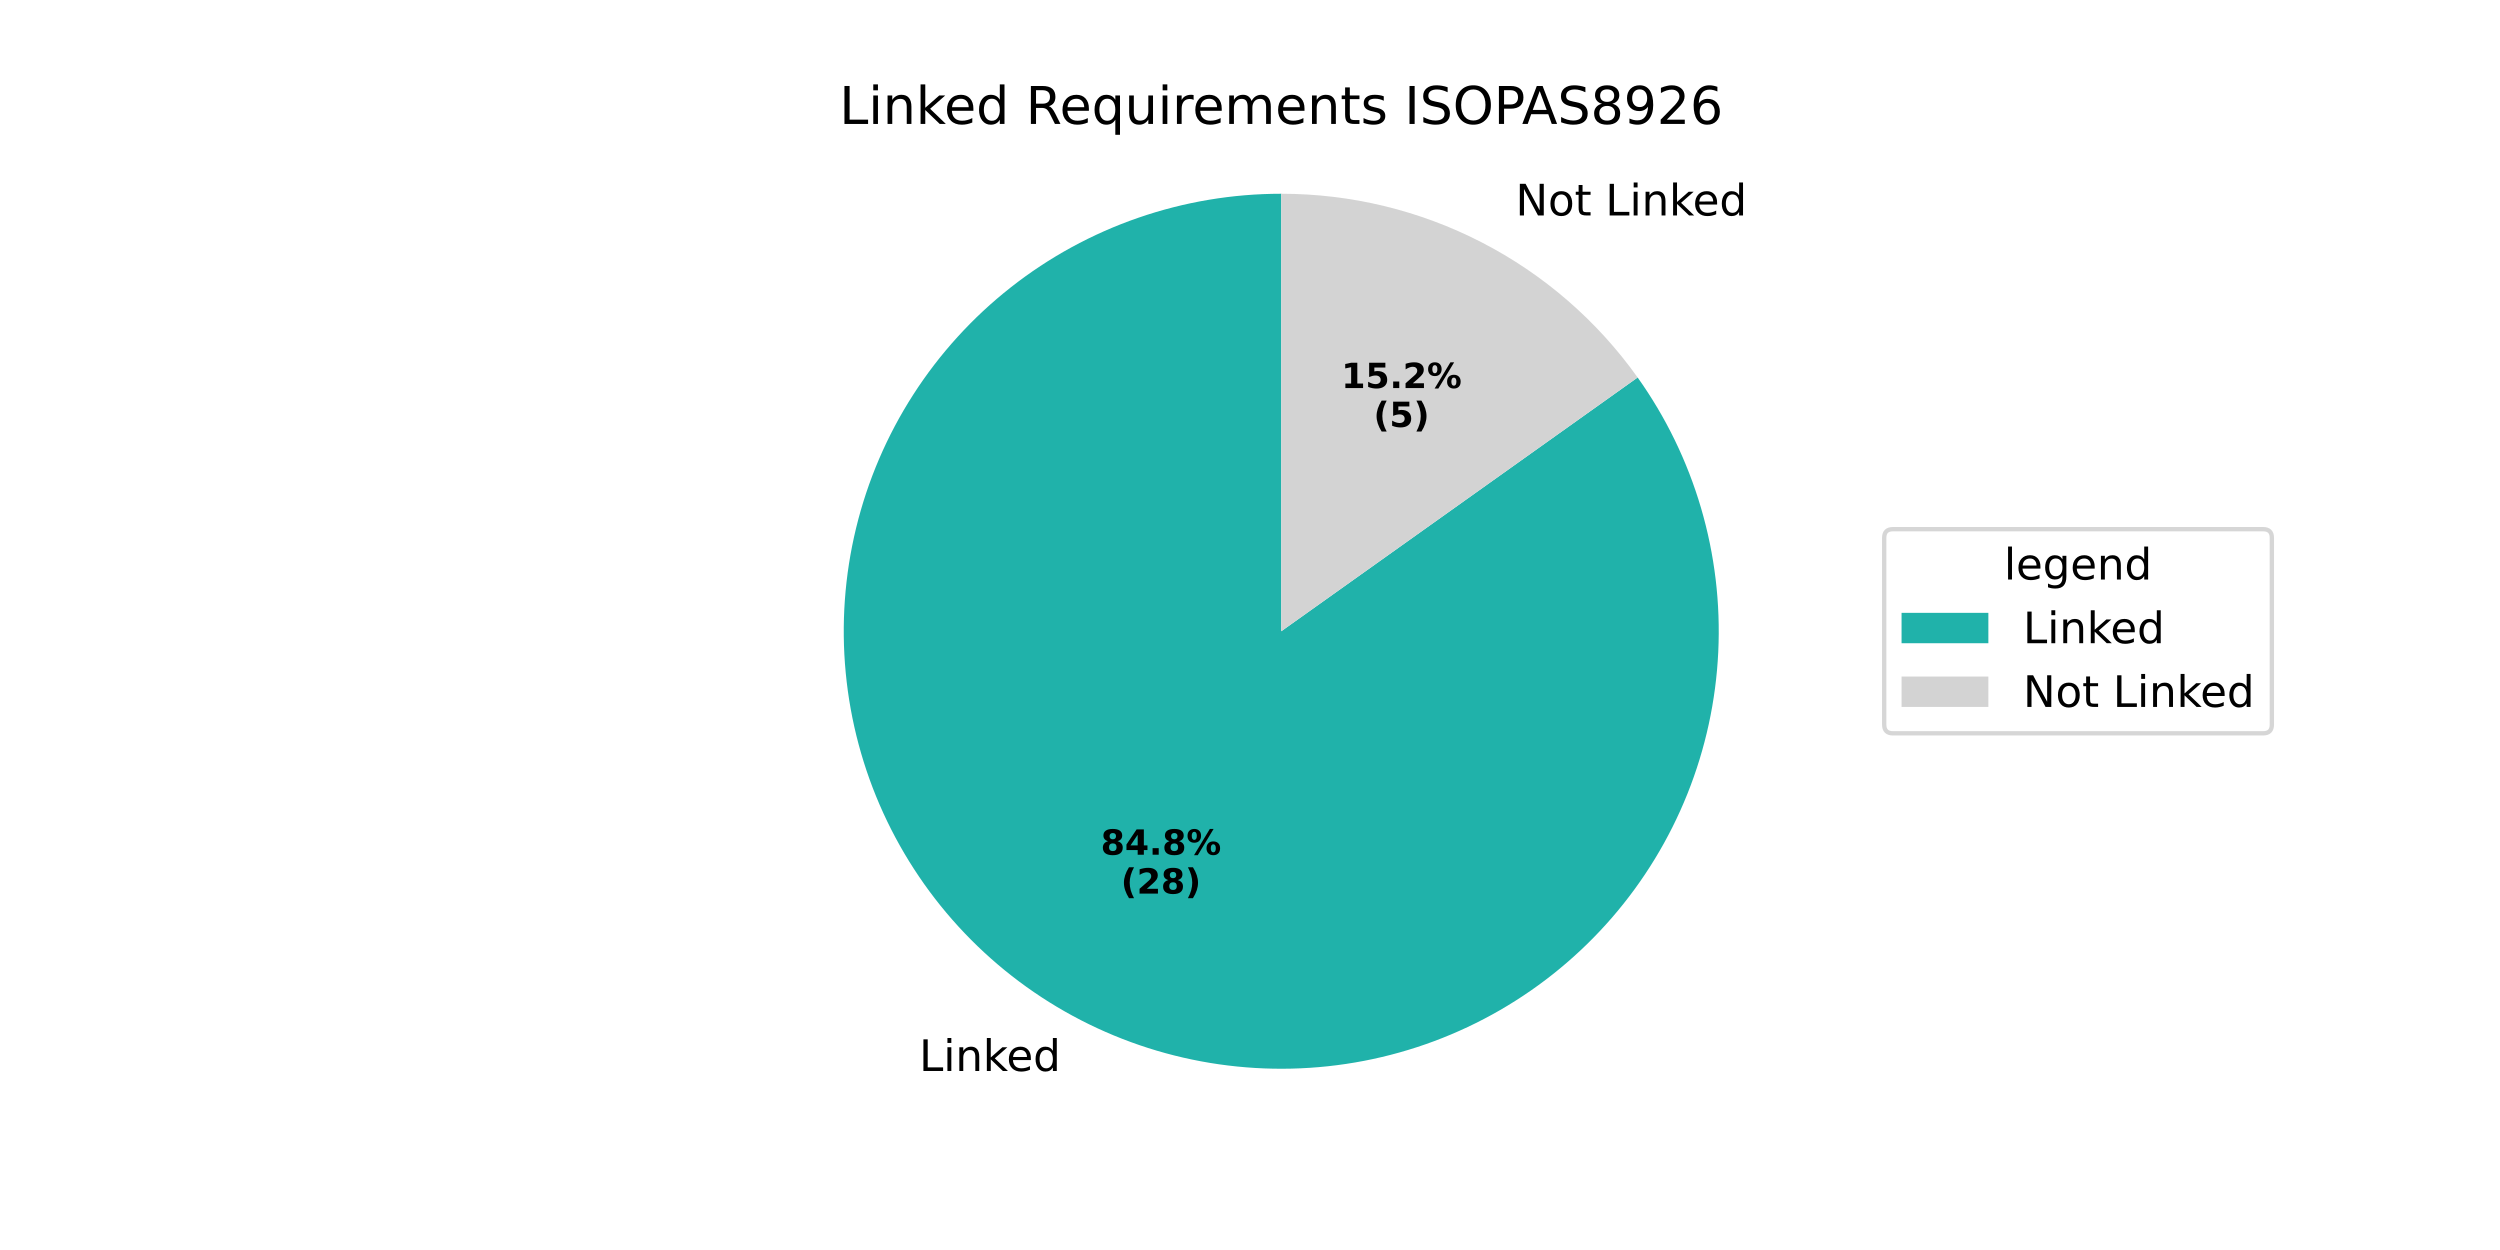
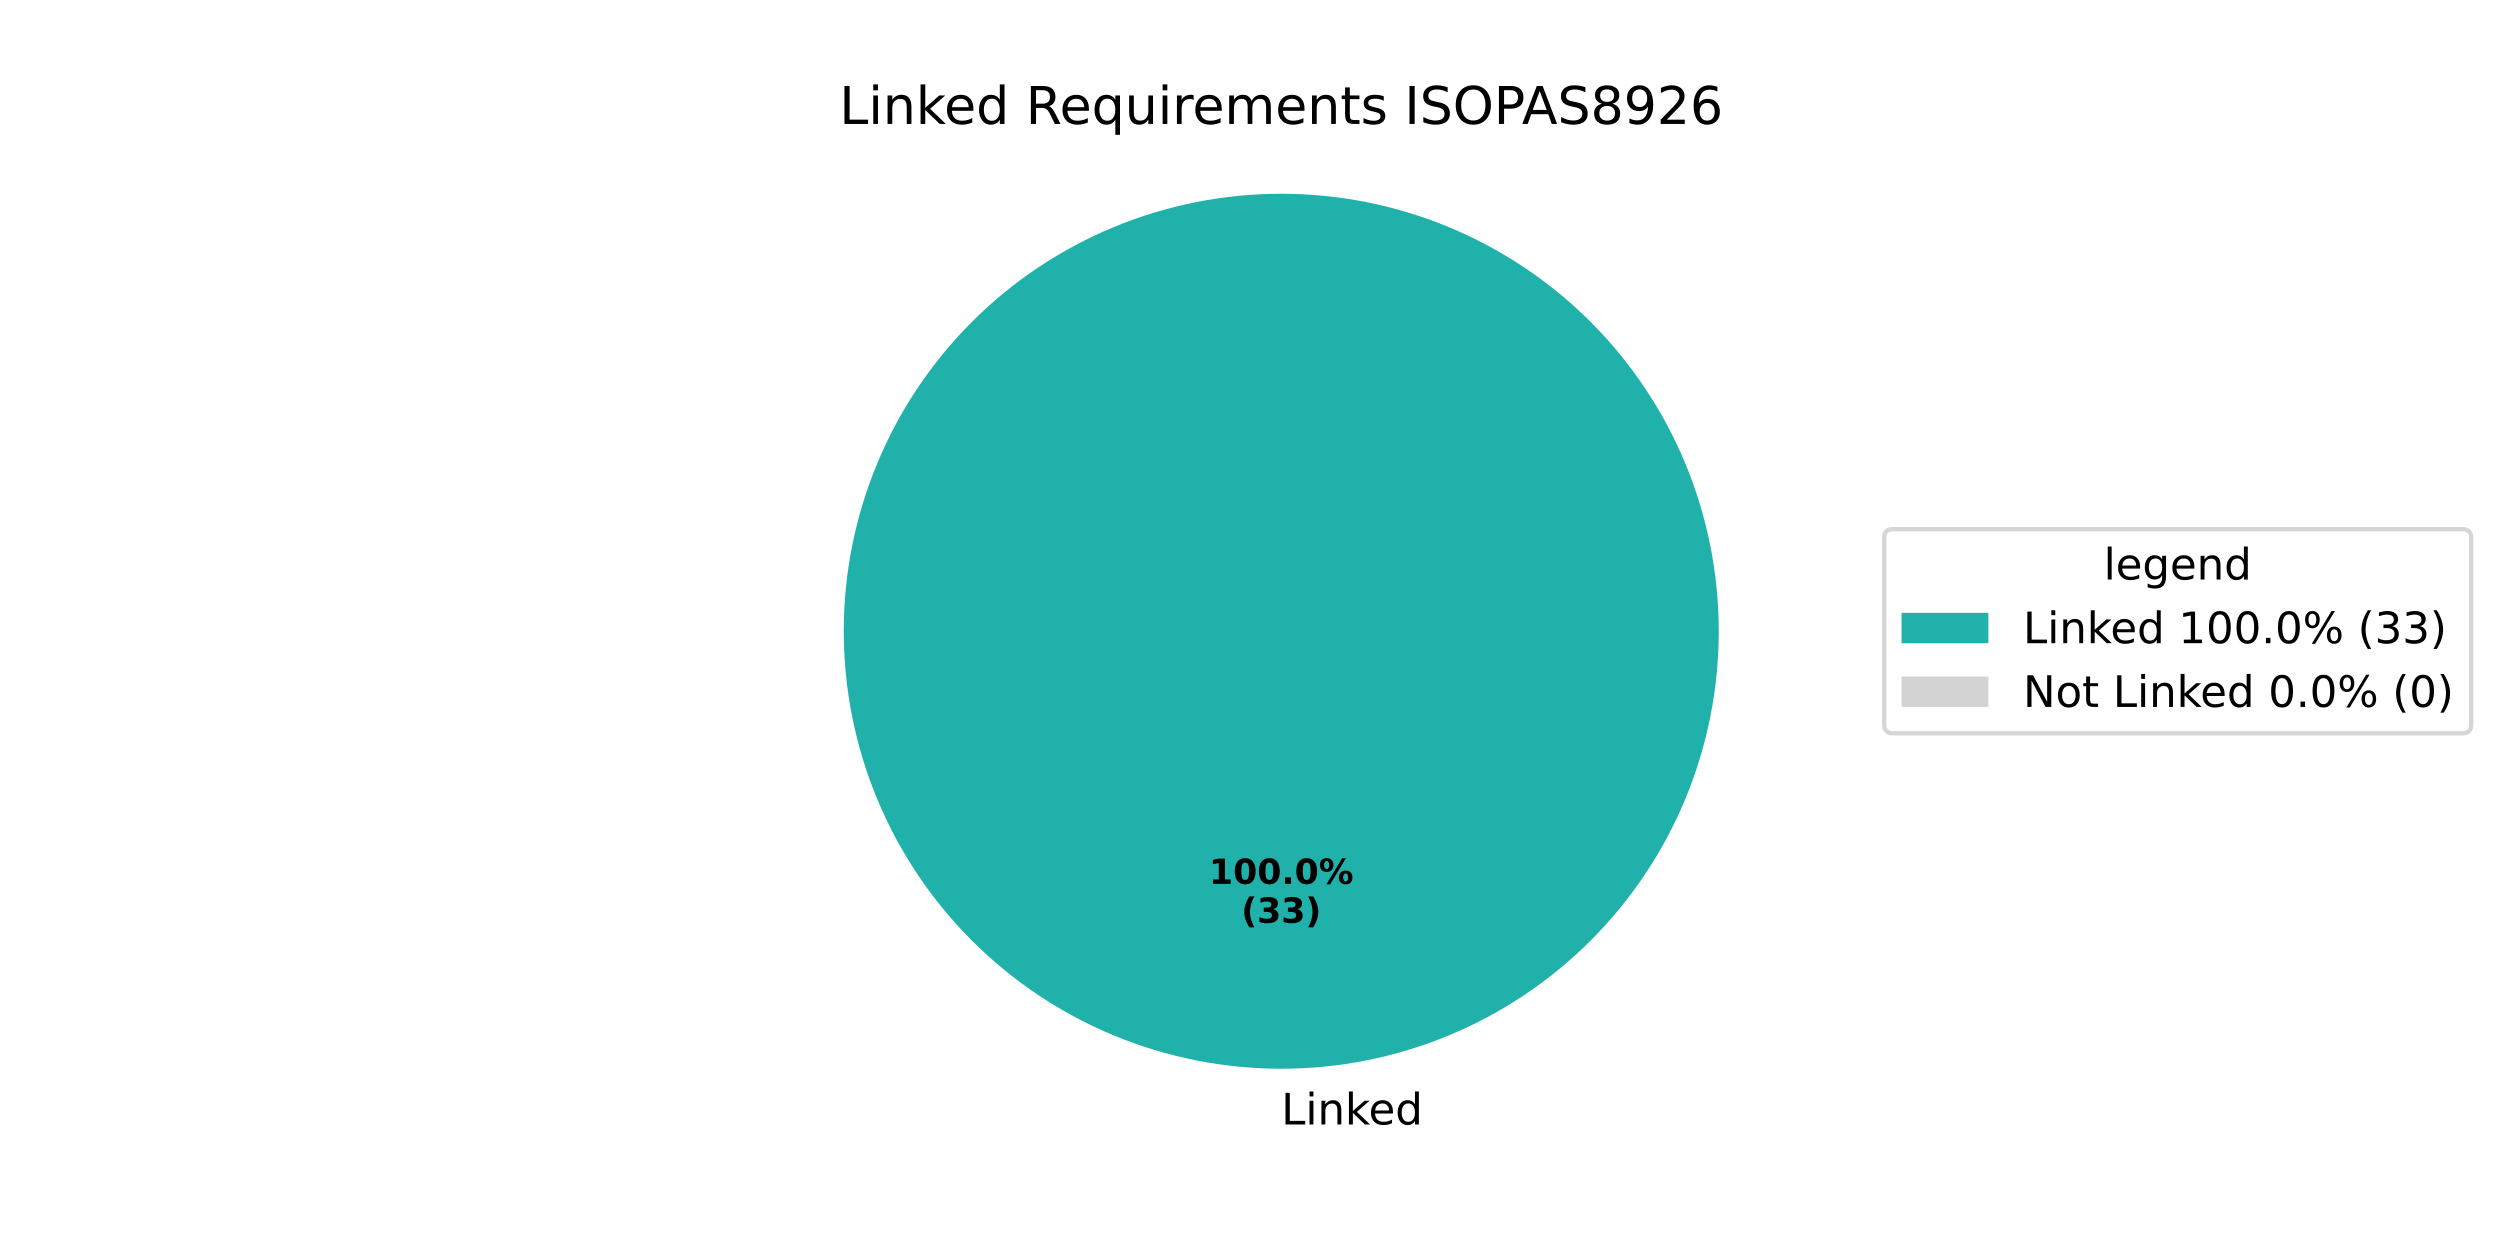
<svg xmlns="http://www.w3.org/2000/svg" xmlns:xlink="http://www.w3.org/1999/xlink" width="576pt" height="288pt" viewBox="0 0 576 288" version="1.1">
  <defs>
    <style type="text/css">*{stroke-linejoin: round; stroke-linecap: butt}</style>
  </defs>
  <g id="figure_1">
    <g id="patch_1">
      <path d="M 0 288  L 576 288  L 576 0  L 0 0  z " style="fill: #ffffff" />
    </g>
    <g id="axes_1">
      <g id="patch_2">
-         <path d="M 295.2 44.64  C 283.979 44.64 272.836 46.514 262.232 50.184  C 251.627 53.854 241.71 59.269 232.89 66.206  C 224.069 73.142 216.468 81.503 210.402 90.943  C 204.335 100.383 199.887 110.77 197.241 121.676  C 194.596 132.581 193.79 143.851 194.856 155.022  C 195.923 166.192 198.848 177.107 203.509 187.314  C 208.171 197.521 214.504 206.879 222.248 215  C 229.991 223.121 239.037 229.893 249.011 235.035  C 258.985 240.177 269.748 243.617 280.855 245.214  C 291.962 246.811 303.258 246.542 314.277 244.418  C 325.295 242.295 335.882 238.346 345.6 232.735  C 355.318 227.125 364.031 219.93 371.38 211.45  C 378.728 202.969 384.609 193.321 388.779 182.904  C 392.95 172.486 395.352 161.445 395.886 150.236  C 396.42 139.028 395.078 127.808 391.917 117.041  C 388.755 106.275 383.818 96.111 377.309 86.97  L 295.2 145.44  z " style="fill: #20b2aa" />
+         <path d="M 396 145.44  C 396 132.203 393.393 119.095 388.327 106.866  C 383.262 94.636 375.836 83.524 366.476 74.164  C 357.116 64.804 346.004 57.378 333.774 52.313  C 321.545 47.247 308.437 44.64 295.2 44.64  C 281.963 44.64 268.855 47.247 256.626 52.313  C 244.396 57.378 233.284 64.804 223.924 74.164  C 214.564 83.524 207.138 94.636 202.073 106.866  C 197.007 119.095 194.4 132.203 194.4 145.44  C 194.4 158.677 197.007 171.785 202.073 184.014  C 207.138 196.244 214.564 207.356 223.924 216.716  C 233.284 226.076 244.396 233.502 256.626 238.567  C 268.855 243.633 281.963 246.24 295.2 246.24  C 308.437 246.24 321.545 243.633 333.774 238.567  C 346.004 233.502 357.116 226.076 366.476 216.716  C 375.836 207.356 383.262 196.244 388.327 184.014  C 393.393 171.785 396 158.677 396 145.44  M 295.2 145.44  z " style="fill: #20b2aa" />
      </g>
      <g id="patch_3">
-         <path d="M 377.309 86.97  C 367.988 73.881 355.672 63.208 341.389 55.845  C 327.107 48.482 311.269 44.64 295.2 44.64  L 295.2 145.44  z " style="fill: #d3d3d3" />
+         <path d="M 295.2 44.64  C 295.2 44.64 295.2 44.64 295.2 44.64  L 295.2 145.44  z " style="fill: #d3d3d3" />
      </g>
      <g id="matplotlib.axis_1" />
      <g id="matplotlib.axis_2" />
      <g id="text_1">
-         <g transform="translate(211.7747 246.7535) scale(0.1 -0.1)">
+         <g transform="translate(295.2 259.0794) scale(0.1 -0.1)">
          <defs>
            <path id="DejaVuSans-4c" d="M 628 4666  L 1259 4666  L 1259 531  L 3531 531  L 3531 0  L 628 0  L 628 4666  z " transform="scale(0.015625)" />
            <path id="DejaVuSans-69" d="M 603 3500  L 1178 3500  L 1178 0  L 603 0  L 603 3500  z M 603 4863  L 1178 4863  L 1178 4134  L 603 4134  L 603 4863  z " transform="scale(0.015625)" />
            <path id="DejaVuSans-6e" d="M 3513 2113  L 3513 0  L 2938 0  L 2938 2094  Q 2938 2591 2744 2837  Q 2550 3084 2163 3084  Q 1697 3084 1428 2787  Q 1159 2491 1159 1978  L 1159 0  L 581 0  L 581 3500  L 1159 3500  L 1159 2956  Q 1366 3272 1645 3428  Q 1925 3584 2291 3584  Q 2894 3584 3203 3211  Q 3513 2838 3513 2113  z " transform="scale(0.015625)" />
            <path id="DejaVuSans-6b" d="M 581 4863  L 1159 4863  L 1159 1991  L 2875 3500  L 3609 3500  L 1753 1863  L 3688 0  L 2938 0  L 1159 1709  L 1159 0  L 581 0  L 581 4863  z " transform="scale(0.015625)" />
            <path id="DejaVuSans-65" d="M 3597 1894  L 3597 1613  L 953 1613  Q 991 1019 1311 708  Q 1631 397 2203 397  Q 2534 397 2845 478  Q 3156 559 3463 722  L 3463 178  Q 3153 47 2828 -22  Q 2503 -91 2169 -91  Q 1331 -91 842 396  Q 353 884 353 1716  Q 353 2575 817 3079  Q 1281 3584 2069 3584  Q 2775 3584 3186 3129  Q 3597 2675 3597 1894  z M 3022 2063  Q 3016 2534 2758 2815  Q 2500 3097 2075 3097  Q 1594 3097 1305 2825  Q 1016 2553 972 2059  L 3022 2063  z " transform="scale(0.015625)" />
            <path id="DejaVuSans-64" d="M 2906 2969  L 2906 4863  L 3481 4863  L 3481 0  L 2906 0  L 2906 525  Q 2725 213 2448 61  Q 2172 -91 1784 -91  Q 1150 -91 751 415  Q 353 922 353 1747  Q 353 2572 751 3078  Q 1150 3584 1784 3584  Q 2172 3584 2448 3432  Q 2725 3281 2906 2969  z M 947 1747  Q 947 1113 1208 752  Q 1469 391 1925 391  Q 2381 391 2643 752  Q 2906 1113 2906 1747  Q 2906 2381 2643 2742  Q 2381 3103 1925 3103  Q 1469 3103 1208 2742  Q 947 2381 947 1747  z " transform="scale(0.015625)" />
          </defs>
          <use xlink:href="#DejaVuSans-4c" />
          <use xlink:href="#DejaVuSans-69" transform="translate(55.71289 0)" />
          <use xlink:href="#DejaVuSans-6e" transform="translate(83.49609 0)" />
          <use xlink:href="#DejaVuSans-6b" transform="translate(146.875 0)" />
          <use xlink:href="#DejaVuSans-65" transform="translate(201.1602 0)" />
          <use xlink:href="#DejaVuSans-64" transform="translate(262.6836 0)" />
        </g>
      </g>
      <g id="text_2">
-         <g transform="translate(253.6096 196.9252) scale(0.08 -0.08)">
-           <defs>
-             <path id="DejaVuSans-Bold-38" d="M 2228 2088  Q 1891 2088 1709 1903  Q 1528 1719 1528 1375  Q 1528 1031 1709 848  Q 1891 666 2228 666  Q 2563 666 2741 848  Q 2919 1031 2919 1375  Q 2919 1722 2741 1905  Q 2563 2088 2228 2088  z M 1350 2484  Q 925 2613 709 2878  Q 494 3144 494 3541  Q 494 4131 934 4440  Q 1375 4750 2228 4750  Q 3075 4750 3515 4442  Q 3956 4134 3956 3541  Q 3956 3144 3739 2878  Q 3522 2613 3097 2484  Q 3572 2353 3814 2058  Q 4056 1763 4056 1313  Q 4056 619 3595 264  Q 3134 -91 2228 -91  Q 1319 -91 855 264  Q 391 619 391 1313  Q 391 1763 633 2058  Q 875 2353 1350 2484  z M 1631 3419  Q 1631 3141 1786 2991  Q 1941 2841 2228 2841  Q 2509 2841 2662 2991  Q 2816 3141 2816 3419  Q 2816 3697 2662 3845  Q 2509 3994 2228 3994  Q 1941 3994 1786 3844  Q 1631 3694 1631 3419  z " transform="scale(0.015625)" />
-             <path id="DejaVuSans-Bold-34" d="M 2356 3675  L 1038 1722  L 2356 1722  L 2356 3675  z M 2156 4666  L 3494 4666  L 3494 1722  L 4159 1722  L 4159 850  L 3494 850  L 3494 0  L 2356 0  L 2356 850  L 288 850  L 288 1881  L 2156 4666  z " transform="scale(0.015625)" />
+         <g transform="translate(278.54 203.6484) scale(0.08 -0.08)">
+           <defs>
+             <path id="DejaVuSans-Bold-31" d="M 750 831  L 1813 831  L 1813 3847  L 722 3622  L 722 4441  L 1806 4666  L 2950 4666  L 2950 831  L 4013 831  L 4013 0  L 750 0  L 750 831  z " transform="scale(0.015625)" />
+             <path id="DejaVuSans-Bold-30" d="M 2944 2338  Q 2944 3213 2780 3570  Q 2616 3928 2228 3928  Q 1841 3928 1675 3570  Q 1509 3213 1509 2338  Q 1509 1453 1675 1090  Q 1841 728 2228 728  Q 2613 728 2778 1090  Q 2944 1453 2944 2338  z M 4147 2328  Q 4147 1169 3647 539  Q 3147 -91 2228 -91  Q 1306 -91 806 539  Q 306 1169 306 2328  Q 306 3491 806 4120  Q 1306 4750 2228 4750  Q 3147 4750 3647 4120  Q 4147 3491 4147 2328  z " transform="scale(0.015625)" />
            <path id="DejaVuSans-Bold-2e" d="M 653 1209  L 1778 1209  L 1778 0  L 653 0  L 653 1209  z " transform="scale(0.015625)" />
            <path id="DejaVuSans-Bold-25" d="M 4959 1925  Q 4738 1925 4616 1733  Q 4494 1541 4494 1184  Q 4494 825 4614 633  Q 4734 441 4959 441  Q 5184 441 5303 633  Q 5422 825 5422 1184  Q 5422 1541 5301 1733  Q 5181 1925 4959 1925  z M 4959 2450  Q 5541 2450 5875 2112  Q 6209 1775 6209 1184  Q 6209 594 5875 251  Q 5541 -91 4959 -91  Q 4378 -91 4042 251  Q 3706 594 3706 1184  Q 3706 1772 4042 2111  Q 4378 2450 4959 2450  z M 2094 -91  L 1403 -91  L 4319 4750  L 5013 4750  L 2094 -91  z M 1453 4750  Q 2034 4750 2367 4411  Q 2700 4072 2700 3481  Q 2700 2891 2367 2550  Q 2034 2209 1453 2209  Q 872 2209 539 2550  Q 206 2891 206 3481  Q 206 4072 539 4411  Q 872 4750 1453 4750  z M 1453 4225  Q 1228 4225 1106 4031  Q 984 3838 984 3481  Q 984 3122 1106 2926  Q 1228 2731 1453 2731  Q 1678 2731 1798 2926  Q 1919 3122 1919 3481  Q 1919 3838 1797 4031  Q 1675 4225 1453 4225  z " transform="scale(0.015625)" />
          </defs>
-           <use xlink:href="#DejaVuSans-Bold-38" />
-           <use xlink:href="#DejaVuSans-Bold-34" transform="translate(69.58008 0)" />
-           <use xlink:href="#DejaVuSans-Bold-2e" transform="translate(139.1602 0)" />
-           <use xlink:href="#DejaVuSans-Bold-38" transform="translate(177.1484 0)" />
-           <use xlink:href="#DejaVuSans-Bold-25" transform="translate(246.7285 0)" />
-         </g>
-         <g transform="translate(258.264 205.8834) scale(0.08 -0.08)">
+           <use xlink:href="#DejaVuSans-Bold-31" />
+           <use xlink:href="#DejaVuSans-Bold-30" transform="translate(69.58008 0)" />
+           <use xlink:href="#DejaVuSans-Bold-30" transform="translate(139.1602 0)" />
+           <use xlink:href="#DejaVuSans-Bold-2e" transform="translate(208.7402 0)" />
+           <use xlink:href="#DejaVuSans-Bold-30" transform="translate(246.7285 0)" />
+           <use xlink:href="#DejaVuSans-Bold-25" transform="translate(316.3086 0)" />
+         </g>
+         <g transform="translate(285.9775 212.6066) scale(0.08 -0.08)">
          <defs>
            <path id="DejaVuSans-Bold-28" d="M 2413 -844  L 1484 -844  Q 1006 -72 778 623  Q 550 1319 550 2003  Q 550 2688 779 3389  Q 1009 4091 1484 4856  L 2413 4856  Q 2013 4116 1813 3408  Q 1613 2700 1613 2009  Q 1613 1319 1811 609  Q 2009 -100 2413 -844  z " transform="scale(0.015625)" />
-             <path id="DejaVuSans-Bold-32" d="M 1844 884  L 3897 884  L 3897 0  L 506 0  L 506 884  L 2209 2388  Q 2438 2594 2547 2791  Q 2656 2988 2656 3200  Q 2656 3528 2436 3728  Q 2216 3928 1850 3928  Q 1569 3928 1234 3808  Q 900 3688 519 3450  L 519 4475  Q 925 4609 1322 4679  Q 1719 4750 2100 4750  Q 2938 4750 3402 4381  Q 3866 4013 3866 3353  Q 3866 2972 3669 2642  Q 3472 2313 2841 1759  L 1844 884  z " transform="scale(0.015625)" />
+             <path id="DejaVuSans-Bold-33" d="M 2981 2516  Q 3453 2394 3698 2092  Q 3944 1791 3944 1325  Q 3944 631 3412 270  Q 2881 -91 1863 -91  Q 1503 -91 1142 -33  Q 781 25 428 141  L 428 1069  Q 766 900 1098 814  Q 1431 728 1753 728  Q 2231 728 2486 893  Q 2741 1059 2741 1369  Q 2741 1688 2480 1852  Q 2219 2016 1709 2016  L 1228 2016  L 1228 2791  L 1734 2791  Q 2188 2791 2409 2933  Q 2631 3075 2631 3366  Q 2631 3634 2415 3781  Q 2200 3928 1806 3928  Q 1516 3928 1219 3862  Q 922 3797 628 3669  L 628 4550  Q 984 4650 1334 4700  Q 1684 4750 2022 4750  Q 2931 4750 3382 4451  Q 3834 4153 3834 3553  Q 3834 3144 3618 2883  Q 3403 2622 2981 2516  z " transform="scale(0.015625)" />
            <path id="DejaVuSans-Bold-29" d="M 513 -844  Q 913 -100 1113 609  Q 1313 1319 1313 2009  Q 1313 2700 1113 3408  Q 913 4116 513 4856  L 1441 4856  Q 1916 4091 2145 3389  Q 2375 2688 2375 2003  Q 2375 1319 2147 623  Q 1919 -72 1441 -844  L 513 -844  z " transform="scale(0.015625)" />
          </defs>
          <use xlink:href="#DejaVuSans-Bold-28" />
-           <use xlink:href="#DejaVuSans-Bold-32" transform="translate(45.70312 0)" />
-           <use xlink:href="#DejaVuSans-Bold-38" transform="translate(115.2832 0)" />
+           <use xlink:href="#DejaVuSans-Bold-33" transform="translate(45.70312 0)" />
+           <use xlink:href="#DejaVuSans-Bold-33" transform="translate(115.2832 0)" />
          <use xlink:href="#DejaVuSans-Bold-29" transform="translate(184.8633 0)" />
        </g>
      </g>
      <g id="text_3">
-         <g transform="translate(346.0081 49.64526) scale(0.1 -0.1)">
+         <g transform="translate(193.3856 28.56) scale(0.12 -0.12)">
          <defs>
            <path id="DejaVuSans-20" transform="scale(0.015625)" />
-             <path id="DejaVuSans-4e" d="M 628 4666  L 1478 4666  L 3547 763  L 3547 4666  L 4159 4666  L 4159 0  L 3309 0  L 1241 3903  L 1241 0  L 628 0  L 628 4666  z " transform="scale(0.015625)" />
-             <path id="DejaVuSans-6f" d="M 1959 3097  Q 1497 3097 1228 2736  Q 959 2375 959 1747  Q 959 1119 1226 758  Q 1494 397 1959 397  Q 2419 397 2687 759  Q 2956 1122 2956 1747  Q 2956 2369 2687 2733  Q 2419 3097 1959 3097  z M 1959 3584  Q 2709 3584 3137 3096  Q 3566 2609 3566 1747  Q 3566 888 3137 398  Q 2709 -91 1959 -91  Q 1206 -91 779 398  Q 353 888 353 1747  Q 353 2609 779 3096  Q 1206 3584 1959 3584  z " transform="scale(0.015625)" />
-             <path id="DejaVuSans-74" d="M 1172 4494  L 1172 3500  L 2356 3500  L 2356 3053  L 1172 3053  L 1172 1153  Q 1172 725 1289 603  Q 1406 481 1766 481  L 2356 481  L 2356 0  L 1766 0  Q 1100 0 847 248  Q 594 497 594 1153  L 594 3053  L 172 3053  L 172 3500  L 594 3500  L 594 4494  L 1172 4494  z " transform="scale(0.015625)" />
-           </defs>
-           <use xlink:href="#DejaVuSans-20" />
-           <use xlink:href="#DejaVuSans-4e" transform="translate(31.78711 0)" />
-           <use xlink:href="#DejaVuSans-6f" transform="translate(106.5918 0)" />
-           <use xlink:href="#DejaVuSans-74" transform="translate(167.7734 0)" />
-           <use xlink:href="#DejaVuSans-20" transform="translate(206.9824 0)" />
-           <use xlink:href="#DejaVuSans-4c" transform="translate(238.7695 0)" />
-           <use xlink:href="#DejaVuSans-69" transform="translate(294.4824 0)" />
-           <use xlink:href="#DejaVuSans-6e" transform="translate(322.2656 0)" />
-           <use xlink:href="#DejaVuSans-6b" transform="translate(385.6445 0)" />
-           <use xlink:href="#DejaVuSans-65" transform="translate(439.9297 0)" />
-           <use xlink:href="#DejaVuSans-64" transform="translate(501.4531 0)" />
-         </g>
-       </g>
-       <g id="text_4">
-         <g transform="translate(309.0366 89.41159) scale(0.08 -0.08)">
-           <defs>
-             <path id="DejaVuSans-Bold-31" d="M 750 831  L 1813 831  L 1813 3847  L 722 3622  L 722 4441  L 1806 4666  L 2950 4666  L 2950 831  L 4013 831  L 4013 0  L 750 0  L 750 831  z " transform="scale(0.015625)" />
-             <path id="DejaVuSans-Bold-35" d="M 678 4666  L 3669 4666  L 3669 3781  L 1638 3781  L 1638 3059  Q 1775 3097 1914 3117  Q 2053 3138 2203 3138  Q 3056 3138 3531 2711  Q 4006 2284 4006 1522  Q 4006 766 3489 337  Q 2972 -91 2053 -91  Q 1656 -91 1267 -14  Q 878 63 494 219  L 494 1166  Q 875 947 1217 837  Q 1559 728 1863 728  Q 2300 728 2551 942  Q 2803 1156 2803 1522  Q 2803 1891 2551 2103  Q 2300 2316 1863 2316  Q 1603 2316 1309 2248  Q 1016 2181 678 2041  L 678 4666  z " transform="scale(0.015625)" />
-           </defs>
-           <use xlink:href="#DejaVuSans-Bold-31" />
-           <use xlink:href="#DejaVuSans-Bold-35" transform="translate(69.58008 0)" />
-           <use xlink:href="#DejaVuSans-Bold-2e" transform="translate(139.1602 0)" />
-           <use xlink:href="#DejaVuSans-Bold-32" transform="translate(177.1484 0)" />
-           <use xlink:href="#DejaVuSans-Bold-25" transform="translate(246.7285 0)" />
-         </g>
-         <g transform="translate(316.4741 98.36984) scale(0.08 -0.08)">
-           <use xlink:href="#DejaVuSans-Bold-28" />
-           <use xlink:href="#DejaVuSans-Bold-35" transform="translate(45.70312 0)" />
-           <use xlink:href="#DejaVuSans-Bold-29" transform="translate(115.2832 0)" />
-         </g>
-       </g>
-       <g id="text_5">
-         <g transform="translate(193.3856 28.56) scale(0.12 -0.12)">
-           <defs>
            <path id="DejaVuSans-52" d="M 2841 2188  Q 3044 2119 3236 1894  Q 3428 1669 3622 1275  L 4263 0  L 3584 0  L 2988 1197  Q 2756 1666 2539 1819  Q 2322 1972 1947 1972  L 1259 1972  L 1259 0  L 628 0  L 628 4666  L 2053 4666  Q 2853 4666 3247 4331  Q 3641 3997 3641 3322  Q 3641 2881 3436 2590  Q 3231 2300 2841 2188  z M 1259 4147  L 1259 2491  L 2053 2491  Q 2509 2491 2742 2702  Q 2975 2913 2975 3322  Q 2975 3731 2742 3939  Q 2509 4147 2053 4147  L 1259 4147  z " transform="scale(0.015625)" />
            <path id="DejaVuSans-71" d="M 947 1747  Q 947 1113 1208 752  Q 1469 391 1925 391  Q 2381 391 2643 752  Q 2906 1113 2906 1747  Q 2906 2381 2643 2742  Q 2381 3103 1925 3103  Q 1469 3103 1208 2742  Q 947 2381 947 1747  z M 2906 525  Q 2725 213 2448 61  Q 2172 -91 1784 -91  Q 1150 -91 751 415  Q 353 922 353 1747  Q 353 2572 751 3078  Q 1150 3584 1784 3584  Q 2172 3584 2448 3432  Q 2725 3281 2906 2969  L 2906 3500  L 3481 3500  L 3481 -1331  L 2906 -1331  L 2906 525  z " transform="scale(0.015625)" />
            <path id="DejaVuSans-75" d="M 544 1381  L 544 3500  L 1119 3500  L 1119 1403  Q 1119 906 1312 657  Q 1506 409 1894 409  Q 2359 409 2629 706  Q 2900 1003 2900 1516  L 2900 3500  L 3475 3500  L 3475 0  L 2900 0  L 2900 538  Q 2691 219 2414 64  Q 2138 -91 1772 -91  Q 1169 -91 856 284  Q 544 659 544 1381  z M 1991 3584  L 1991 3584  z " transform="scale(0.015625)" />
            <path id="DejaVuSans-72" d="M 2631 2963  Q 2534 3019 2420 3045  Q 2306 3072 2169 3072  Q 1681 3072 1420 2755  Q 1159 2438 1159 1844  L 1159 0  L 581 0  L 581 3500  L 1159 3500  L 1159 2956  Q 1341 3275 1631 3429  Q 1922 3584 2338 3584  Q 2397 3584 2469 3576  Q 2541 3569 2628 3553  L 2631 2963  z " transform="scale(0.015625)" />
            <path id="DejaVuSans-6d" d="M 3328 2828  Q 3544 3216 3844 3400  Q 4144 3584 4550 3584  Q 5097 3584 5394 3201  Q 5691 2819 5691 2113  L 5691 0  L 5113 0  L 5113 2094  Q 5113 2597 4934 2840  Q 4756 3084 4391 3084  Q 3944 3084 3684 2787  Q 3425 2491 3425 1978  L 3425 0  L 2847 0  L 2847 2094  Q 2847 2600 2669 2842  Q 2491 3084 2119 3084  Q 1678 3084 1418 2786  Q 1159 2488 1159 1978  L 1159 0  L 581 0  L 581 3500  L 1159 3500  L 1159 2956  Q 1356 3278 1631 3431  Q 1906 3584 2284 3584  Q 2666 3584 2933 3390  Q 3200 3197 3328 2828  z " transform="scale(0.015625)" />
+             <path id="DejaVuSans-74" d="M 1172 4494  L 1172 3500  L 2356 3500  L 2356 3053  L 1172 3053  L 1172 1153  Q 1172 725 1289 603  Q 1406 481 1766 481  L 2356 481  L 2356 0  L 1766 0  Q 1100 0 847 248  Q 594 497 594 1153  L 594 3053  L 172 3053  L 172 3500  L 594 3500  L 594 4494  L 1172 4494  z " transform="scale(0.015625)" />
            <path id="DejaVuSans-73" d="M 2834 3397  L 2834 2853  Q 2591 2978 2328 3040  Q 2066 3103 1784 3103  Q 1356 3103 1142 2972  Q 928 2841 928 2578  Q 928 2378 1081 2264  Q 1234 2150 1697 2047  L 1894 2003  Q 2506 1872 2764 1633  Q 3022 1394 3022 966  Q 3022 478 2636 193  Q 2250 -91 1575 -91  Q 1294 -91 989 -36  Q 684 19 347 128  L 347 722  Q 666 556 975 473  Q 1284 391 1588 391  Q 1994 391 2212 530  Q 2431 669 2431 922  Q 2431 1156 2273 1281  Q 2116 1406 1581 1522  L 1381 1569  Q 847 1681 609 1914  Q 372 2147 372 2553  Q 372 3047 722 3315  Q 1072 3584 1716 3584  Q 2034 3584 2315 3537  Q 2597 3491 2834 3397  z " transform="scale(0.015625)" />
            <path id="DejaVuSans-49" d="M 628 4666  L 1259 4666  L 1259 0  L 628 0  L 628 4666  z " transform="scale(0.015625)" />
            <path id="DejaVuSans-53" d="M 3425 4513  L 3425 3897  Q 3066 4069 2747 4153  Q 2428 4238 2131 4238  Q 1616 4238 1336 4038  Q 1056 3838 1056 3469  Q 1056 3159 1242 3001  Q 1428 2844 1947 2747  L 2328 2669  Q 3034 2534 3370 2195  Q 3706 1856 3706 1288  Q 3706 609 3251 259  Q 2797 -91 1919 -91  Q 1588 -91 1214 -16  Q 841 59 441 206  L 441 856  Q 825 641 1194 531  Q 1563 422 1919 422  Q 2459 422 2753 634  Q 3047 847 3047 1241  Q 3047 1584 2836 1778  Q 2625 1972 2144 2069  L 1759 2144  Q 1053 2284 737 2584  Q 422 2884 422 3419  Q 422 4038 858 4394  Q 1294 4750 2059 4750  Q 2388 4750 2728 4690  Q 3069 4631 3425 4513  z " transform="scale(0.015625)" />
            <path id="DejaVuSans-4f" d="M 2522 4238  Q 1834 4238 1429 3725  Q 1025 3213 1025 2328  Q 1025 1447 1429 934  Q 1834 422 2522 422  Q 3209 422 3611 934  Q 4013 1447 4013 2328  Q 4013 3213 3611 3725  Q 3209 4238 2522 4238  z M 2522 4750  Q 3503 4750 4090 4092  Q 4678 3434 4678 2328  Q 4678 1225 4090 567  Q 3503 -91 2522 -91  Q 1538 -91 948 565  Q 359 1222 359 2328  Q 359 3434 948 4092  Q 1538 4750 2522 4750  z " transform="scale(0.015625)" />
            <path id="DejaVuSans-50" d="M 1259 4147  L 1259 2394  L 2053 2394  Q 2494 2394 2734 2622  Q 2975 2850 2975 3272  Q 2975 3691 2734 3919  Q 2494 4147 2053 4147  L 1259 4147  z M 628 4666  L 2053 4666  Q 2838 4666 3239 4311  Q 3641 3956 3641 3272  Q 3641 2581 3239 2228  Q 2838 1875 2053 1875  L 1259 1875  L 1259 0  L 628 0  L 628 4666  z " transform="scale(0.015625)" />
            <path id="DejaVuSans-41" d="M 2188 4044  L 1331 1722  L 3047 1722  L 2188 4044  z M 1831 4666  L 2547 4666  L 4325 0  L 3669 0  L 3244 1197  L 1141 1197  L 716 0  L 50 0  L 1831 4666  z " transform="scale(0.015625)" />
            <path id="DejaVuSans-38" d="M 2034 2216  Q 1584 2216 1326 1975  Q 1069 1734 1069 1313  Q 1069 891 1326 650  Q 1584 409 2034 409  Q 2484 409 2743 651  Q 3003 894 3003 1313  Q 3003 1734 2745 1975  Q 2488 2216 2034 2216  z M 1403 2484  Q 997 2584 770 2862  Q 544 3141 544 3541  Q 544 4100 942 4425  Q 1341 4750 2034 4750  Q 2731 4750 3128 4425  Q 3525 4100 3525 3541  Q 3525 3141 3298 2862  Q 3072 2584 2669 2484  Q 3125 2378 3379 2068  Q 3634 1759 3634 1313  Q 3634 634 3220 271  Q 2806 -91 2034 -91  Q 1263 -91 848 271  Q 434 634 434 1313  Q 434 1759 690 2068  Q 947 2378 1403 2484  z M 1172 3481  Q 1172 3119 1398 2916  Q 1625 2713 2034 2713  Q 2441 2713 2670 2916  Q 2900 3119 2900 3481  Q 2900 3844 2670 4047  Q 2441 4250 2034 4250  Q 1625 4250 1398 4047  Q 1172 3844 1172 3481  z " transform="scale(0.015625)" />
            <path id="DejaVuSans-39" d="M 703 97  L 703 672  Q 941 559 1184 500  Q 1428 441 1663 441  Q 2288 441 2617 861  Q 2947 1281 2994 2138  Q 2813 1869 2534 1725  Q 2256 1581 1919 1581  Q 1219 1581 811 2004  Q 403 2428 403 3163  Q 403 3881 828 4315  Q 1253 4750 1959 4750  Q 2769 4750 3195 4129  Q 3622 3509 3622 2328  Q 3622 1225 3098 567  Q 2575 -91 1691 -91  Q 1453 -91 1209 -44  Q 966 3 703 97  z M 1959 2075  Q 2384 2075 2632 2365  Q 2881 2656 2881 3163  Q 2881 3666 2632 3958  Q 2384 4250 1959 4250  Q 1534 4250 1286 3958  Q 1038 3666 1038 3163  Q 1038 2656 1286 2365  Q 1534 2075 1959 2075  z " transform="scale(0.015625)" />
            <path id="DejaVuSans-32" d="M 1228 531  L 3431 531  L 3431 0  L 469 0  L 469 531  Q 828 903 1448 1529  Q 2069 2156 2228 2338  Q 2531 2678 2651 2914  Q 2772 3150 2772 3378  Q 2772 3750 2511 3984  Q 2250 4219 1831 4219  Q 1534 4219 1204 4116  Q 875 4013 500 3803  L 500 4441  Q 881 4594 1212 4672  Q 1544 4750 1819 4750  Q 2544 4750 2975 4387  Q 3406 4025 3406 3419  Q 3406 3131 3298 2873  Q 3191 2616 2906 2266  Q 2828 2175 2409 1742  Q 1991 1309 1228 531  z " transform="scale(0.015625)" />
            <path id="DejaVuSans-36" d="M 2113 2584  Q 1688 2584 1439 2293  Q 1191 2003 1191 1497  Q 1191 994 1439 701  Q 1688 409 2113 409  Q 2538 409 2786 701  Q 3034 994 3034 1497  Q 3034 2003 2786 2293  Q 2538 2584 2113 2584  z M 3366 4563  L 3366 3988  Q 3128 4100 2886 4159  Q 2644 4219 2406 4219  Q 1781 4219 1451 3797  Q 1122 3375 1075 2522  Q 1259 2794 1537 2939  Q 1816 3084 2150 3084  Q 2853 3084 3261 2657  Q 3669 2231 3669 1497  Q 3669 778 3244 343  Q 2819 -91 2113 -91  Q 1303 -91 875 529  Q 447 1150 447 2328  Q 447 3434 972 4092  Q 1497 4750 2381 4750  Q 2619 4750 2861 4703  Q 3103 4656 3366 4563  z " transform="scale(0.015625)" />
          </defs>
          <use xlink:href="#DejaVuSans-4c" />
          <use xlink:href="#DejaVuSans-69" transform="translate(55.71289 0)" />
          <use xlink:href="#DejaVuSans-6e" transform="translate(83.49609 0)" />
          <use xlink:href="#DejaVuSans-6b" transform="translate(146.875 0)" />
          <use xlink:href="#DejaVuSans-65" transform="translate(201.1602 0)" />
          <use xlink:href="#DejaVuSans-64" transform="translate(262.6836 0)" />
          <use xlink:href="#DejaVuSans-20" transform="translate(326.1602 0)" />
          <use xlink:href="#DejaVuSans-52" transform="translate(357.9473 0)" />
          <use xlink:href="#DejaVuSans-65" transform="translate(422.9297 0)" />
          <use xlink:href="#DejaVuSans-71" transform="translate(484.4531 0)" />
          <use xlink:href="#DejaVuSans-75" transform="translate(547.9297 0)" />
          <use xlink:href="#DejaVuSans-69" transform="translate(611.3086 0)" />
          <use xlink:href="#DejaVuSans-72" transform="translate(639.0918 0)" />
          <use xlink:href="#DejaVuSans-65" transform="translate(677.9551 0)" />
          <use xlink:href="#DejaVuSans-6d" transform="translate(739.4785 0)" />
          <use xlink:href="#DejaVuSans-65" transform="translate(836.8906 0)" />
          <use xlink:href="#DejaVuSans-6e" transform="translate(898.4141 0)" />
          <use xlink:href="#DejaVuSans-74" transform="translate(961.793 0)" />
          <use xlink:href="#DejaVuSans-73" transform="translate(1001.002 0)" />
          <use xlink:href="#DejaVuSans-20" transform="translate(1053.102 0)" />
          <use xlink:href="#DejaVuSans-49" transform="translate(1084.889 0)" />
          <use xlink:href="#DejaVuSans-53" transform="translate(1114.381 0)" />
          <use xlink:href="#DejaVuSans-4f" transform="translate(1177.857 0)" />
          <use xlink:href="#DejaVuSans-50" transform="translate(1256.568 0)" />
          <use xlink:href="#DejaVuSans-41" transform="translate(1310.496 0)" />
          <use xlink:href="#DejaVuSans-53" transform="translate(1378.904 0)" />
          <use xlink:href="#DejaVuSans-38" transform="translate(1442.381 0)" />
          <use xlink:href="#DejaVuSans-39" transform="translate(1506.004 0)" />
          <use xlink:href="#DejaVuSans-32" transform="translate(1569.627 0)" />
          <use xlink:href="#DejaVuSans-36" transform="translate(1633.25 0)" />
        </g>
      </g>
      <g id="legend_1">
        <g id="patch_4">
-           <path d="M 436.12 168.957  L 521.436 168.957  Q 523.436 168.957 523.436 166.957  L 523.436 123.923  Q 523.436 121.923 521.436 121.923  L 436.12 121.923  Q 434.12 121.923 434.12 123.923  L 434.12 166.957  Q 434.12 168.957 436.12 168.957  z " style="fill: #ffffff; opacity: 0.8; stroke: #cccccc; stroke-linejoin: miter" />
-         </g>
-         <g id="text_6">
-           <g transform="translate(461.7184 133.5213) scale(0.1 -0.1)">
+           <path d="M 436.12 168.957  L 567.362 168.957  Q 569.362 168.957 569.362 166.957  L 569.362 123.923  Q 569.362 121.923 567.362 121.923  L 436.12 121.923  Q 434.12 121.923 434.12 123.923  L 434.12 166.957  Q 434.12 168.957 436.12 168.957  z " style="fill: #ffffff; opacity: 0.8; stroke: #cccccc; stroke-linejoin: miter" />
+         </g>
+         <g id="text_4">
+           <g transform="translate(484.6817 133.5213) scale(0.1 -0.1)">
            <defs>
              <path id="DejaVuSans-6c" d="M 603 4863  L 1178 4863  L 1178 0  L 603 0  L 603 4863  z " transform="scale(0.015625)" />
              <path id="DejaVuSans-67" d="M 2906 1791  Q 2906 2416 2648 2759  Q 2391 3103 1925 3103  Q 1463 3103 1205 2759  Q 947 2416 947 1791  Q 947 1169 1205 825  Q 1463 481 1925 481  Q 2391 481 2648 825  Q 2906 1169 2906 1791  z M 3481 434  Q 3481 -459 3084 -895  Q 2688 -1331 1869 -1331  Q 1566 -1331 1297 -1286  Q 1028 -1241 775 -1147  L 775 -588  Q 1028 -725 1275 -790  Q 1522 -856 1778 -856  Q 2344 -856 2625 -561  Q 2906 -266 2906 331  L 2906 616  Q 2728 306 2450 153  Q 2172 0 1784 0  Q 1141 0 747 490  Q 353 981 353 1791  Q 353 2603 747 3093  Q 1141 3584 1784 3584  Q 2172 3584 2450 3431  Q 2728 3278 2906 2969  L 2906 3500  L 3481 3500  L 3481 434  z " transform="scale(0.015625)" />
            </defs>
            <use xlink:href="#DejaVuSans-6c" />
            <use xlink:href="#DejaVuSans-65" transform="translate(27.7832 0)" />
            <use xlink:href="#DejaVuSans-67" transform="translate(89.30664 0)" />
            <use xlink:href="#DejaVuSans-65" transform="translate(152.7832 0)" />
            <use xlink:href="#DejaVuSans-6e" transform="translate(214.3066 0)" />
            <use xlink:href="#DejaVuSans-64" transform="translate(277.6855 0)" />
          </g>
        </g>
        <g id="patch_5">
          <path d="M 438.12 148.199  L 458.12 148.199  L 458.12 141.199  L 438.12 141.199  z " style="fill: #20b2aa" />
        </g>
-         <g id="text_7">
+         <g id="text_5">
          <g transform="translate(466.12 148.1994) scale(0.1 -0.1)">
+             <defs>
+               <path id="DejaVuSans-31" d="M 794 531  L 1825 531  L 1825 4091  L 703 3866  L 703 4441  L 1819 4666  L 2450 4666  L 2450 531  L 3481 531  L 3481 0  L 794 0  L 794 531  z " transform="scale(0.015625)" />
+               <path id="DejaVuSans-30" d="M 2034 4250  Q 1547 4250 1301 3770  Q 1056 3291 1056 2328  Q 1056 1369 1301 889  Q 1547 409 2034 409  Q 2525 409 2770 889  Q 3016 1369 3016 2328  Q 3016 3291 2770 3770  Q 2525 4250 2034 4250  z M 2034 4750  Q 2819 4750 3233 4129  Q 3647 3509 3647 2328  Q 3647 1150 3233 529  Q 2819 -91 2034 -91  Q 1250 -91 836 529  Q 422 1150 422 2328  Q 422 3509 836 4129  Q 1250 4750 2034 4750  z " transform="scale(0.015625)" />
+               <path id="DejaVuSans-2e" d="M 684 794  L 1344 794  L 1344 0  L 684 0  L 684 794  z " transform="scale(0.015625)" />
+               <path id="DejaVuSans-25" d="M 4653 2053  Q 4381 2053 4226 1822  Q 4072 1591 4072 1178  Q 4072 772 4226 539  Q 4381 306 4653 306  Q 4919 306 5073 539  Q 5228 772 5228 1178  Q 5228 1588 5073 1820  Q 4919 2053 4653 2053  z M 4653 2450  Q 5147 2450 5437 2106  Q 5728 1763 5728 1178  Q 5728 594 5436 251  Q 5144 -91 4653 -91  Q 4153 -91 3862 251  Q 3572 594 3572 1178  Q 3572 1766 3864 2108  Q 4156 2450 4653 2450  z M 1428 4353  Q 1159 4353 1004 4120  Q 850 3888 850 3481  Q 850 3069 1003 2837  Q 1156 2606 1428 2606  Q 1700 2606 1854 2837  Q 2009 3069 2009 3481  Q 2009 3884 1853 4118  Q 1697 4353 1428 4353  z M 4250 4750  L 4750 4750  L 1831 -91  L 1331 -91  L 4250 4750  z M 1428 4750  Q 1922 4750 2215 4408  Q 2509 4066 2509 3481  Q 2509 2891 2217 2550  Q 1925 2209 1428 2209  Q 931 2209 642 2551  Q 353 2894 353 3481  Q 353 4063 643 4406  Q 934 4750 1428 4750  z " transform="scale(0.015625)" />
+               <path id="DejaVuSans-28" d="M 1984 4856  Q 1566 4138 1362 3434  Q 1159 2731 1159 2009  Q 1159 1288 1364 580  Q 1569 -128 1984 -844  L 1484 -844  Q 1016 -109 783 600  Q 550 1309 550 2009  Q 550 2706 781 3412  Q 1013 4119 1484 4856  L 1984 4856  z " transform="scale(0.015625)" />
+               <path id="DejaVuSans-33" d="M 2597 2516  Q 3050 2419 3304 2112  Q 3559 1806 3559 1356  Q 3559 666 3084 287  Q 2609 -91 1734 -91  Q 1441 -91 1130 -33  Q 819 25 488 141  L 488 750  Q 750 597 1062 519  Q 1375 441 1716 441  Q 2309 441 2620 675  Q 2931 909 2931 1356  Q 2931 1769 2642 2001  Q 2353 2234 1838 2234  L 1294 2234  L 1294 2753  L 1863 2753  Q 2328 2753 2575 2939  Q 2822 3125 2822 3475  Q 2822 3834 2567 4026  Q 2313 4219 1838 4219  Q 1578 4219 1281 4162  Q 984 4106 628 3988  L 628 4550  Q 988 4650 1302 4700  Q 1616 4750 1894 4750  Q 2613 4750 3031 4423  Q 3450 4097 3450 3541  Q 3450 3153 3228 2886  Q 3006 2619 2597 2516  z " transform="scale(0.015625)" />
+               <path id="DejaVuSans-29" d="M 513 4856  L 1013 4856  Q 1481 4119 1714 3412  Q 1947 2706 1947 2009  Q 1947 1309 1714 600  Q 1481 -109 1013 -844  L 513 -844  Q 928 -128 1133 580  Q 1338 1288 1338 2009  Q 1338 2731 1133 3434  Q 928 4138 513 4856  z " transform="scale(0.015625)" />
+             </defs>
            <use xlink:href="#DejaVuSans-4c" />
            <use xlink:href="#DejaVuSans-69" transform="translate(55.71289 0)" />
            <use xlink:href="#DejaVuSans-6e" transform="translate(83.49609 0)" />
            <use xlink:href="#DejaVuSans-6b" transform="translate(146.875 0)" />
            <use xlink:href="#DejaVuSans-65" transform="translate(201.1602 0)" />
            <use xlink:href="#DejaVuSans-64" transform="translate(262.6836 0)" />
+             <use xlink:href="#DejaVuSans-20" transform="translate(326.1602 0)" />
+             <use xlink:href="#DejaVuSans-31" transform="translate(357.9473 0)" />
+             <use xlink:href="#DejaVuSans-30" transform="translate(421.5703 0)" />
+             <use xlink:href="#DejaVuSans-30" transform="translate(485.1934 0)" />
+             <use xlink:href="#DejaVuSans-2e" transform="translate(548.8164 0)" />
+             <use xlink:href="#DejaVuSans-30" transform="translate(580.6035 0)" />
+             <use xlink:href="#DejaVuSans-25" transform="translate(644.2266 0)" />
+             <use xlink:href="#DejaVuSans-20" transform="translate(739.2461 0)" />
+             <use xlink:href="#DejaVuSans-28" transform="translate(771.0332 0)" />
+             <use xlink:href="#DejaVuSans-33" transform="translate(810.0469 0)" />
+             <use xlink:href="#DejaVuSans-33" transform="translate(873.6699 0)" />
+             <use xlink:href="#DejaVuSans-29" transform="translate(937.293 0)" />
          </g>
        </g>
        <g id="patch_6">
          <path d="M 438.12 162.877  L 458.12 162.877  L 458.12 155.877  L 438.12 155.877  z " style="fill: #d3d3d3" />
        </g>
-         <g id="text_8">
+         <g id="text_6">
          <g transform="translate(466.12 162.8775) scale(0.1 -0.1)">
+             <defs>
+               <path id="DejaVuSans-4e" d="M 628 4666  L 1478 4666  L 3547 763  L 3547 4666  L 4159 4666  L 4159 0  L 3309 0  L 1241 3903  L 1241 0  L 628 0  L 628 4666  z " transform="scale(0.015625)" />
+               <path id="DejaVuSans-6f" d="M 1959 3097  Q 1497 3097 1228 2736  Q 959 2375 959 1747  Q 959 1119 1226 758  Q 1494 397 1959 397  Q 2419 397 2687 759  Q 2956 1122 2956 1747  Q 2956 2369 2687 2733  Q 2419 3097 1959 3097  z M 1959 3584  Q 2709 3584 3137 3096  Q 3566 2609 3566 1747  Q 3566 888 3137 398  Q 2709 -91 1959 -91  Q 1206 -91 779 398  Q 353 888 353 1747  Q 353 2609 779 3096  Q 1206 3584 1959 3584  z " transform="scale(0.015625)" />
+             </defs>
            <use xlink:href="#DejaVuSans-4e" />
            <use xlink:href="#DejaVuSans-6f" transform="translate(74.80469 0)" />
            <use xlink:href="#DejaVuSans-74" transform="translate(135.9863 0)" />
            <use xlink:href="#DejaVuSans-20" transform="translate(175.1953 0)" />
            <use xlink:href="#DejaVuSans-4c" transform="translate(206.9824 0)" />
            <use xlink:href="#DejaVuSans-69" transform="translate(262.6953 0)" />
            <use xlink:href="#DejaVuSans-6e" transform="translate(290.4785 0)" />
            <use xlink:href="#DejaVuSans-6b" transform="translate(353.8574 0)" />
            <use xlink:href="#DejaVuSans-65" transform="translate(408.1426 0)" />
            <use xlink:href="#DejaVuSans-64" transform="translate(469.666 0)" />
+             <use xlink:href="#DejaVuSans-20" transform="translate(533.1426 0)" />
+             <use xlink:href="#DejaVuSans-30" transform="translate(564.9297 0)" />
+             <use xlink:href="#DejaVuSans-2e" transform="translate(628.5527 0)" />
+             <use xlink:href="#DejaVuSans-30" transform="translate(660.3398 0)" />
+             <use xlink:href="#DejaVuSans-25" transform="translate(723.9629 0)" />
+             <use xlink:href="#DejaVuSans-20" transform="translate(818.9824 0)" />
+             <use xlink:href="#DejaVuSans-28" transform="translate(850.7695 0)" />
+             <use xlink:href="#DejaVuSans-30" transform="translate(889.7832 0)" />
+             <use xlink:href="#DejaVuSans-29" transform="translate(953.4062 0)" />
          </g>
        </g>
      </g>
    </g>
  </g>
</svg>
